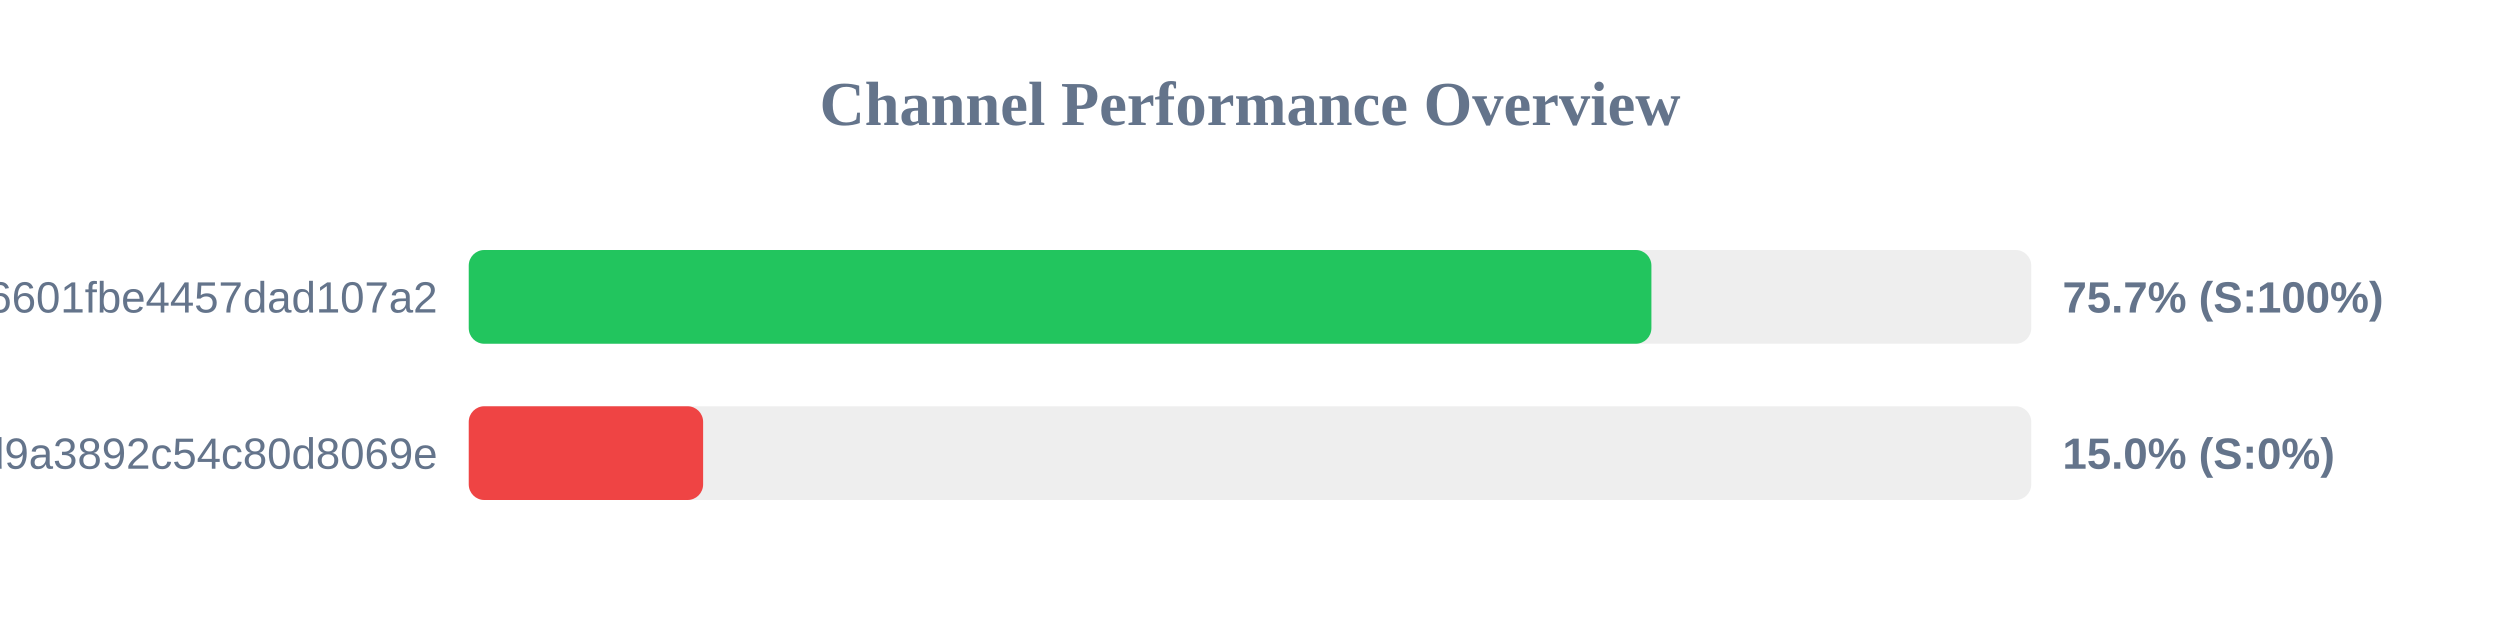
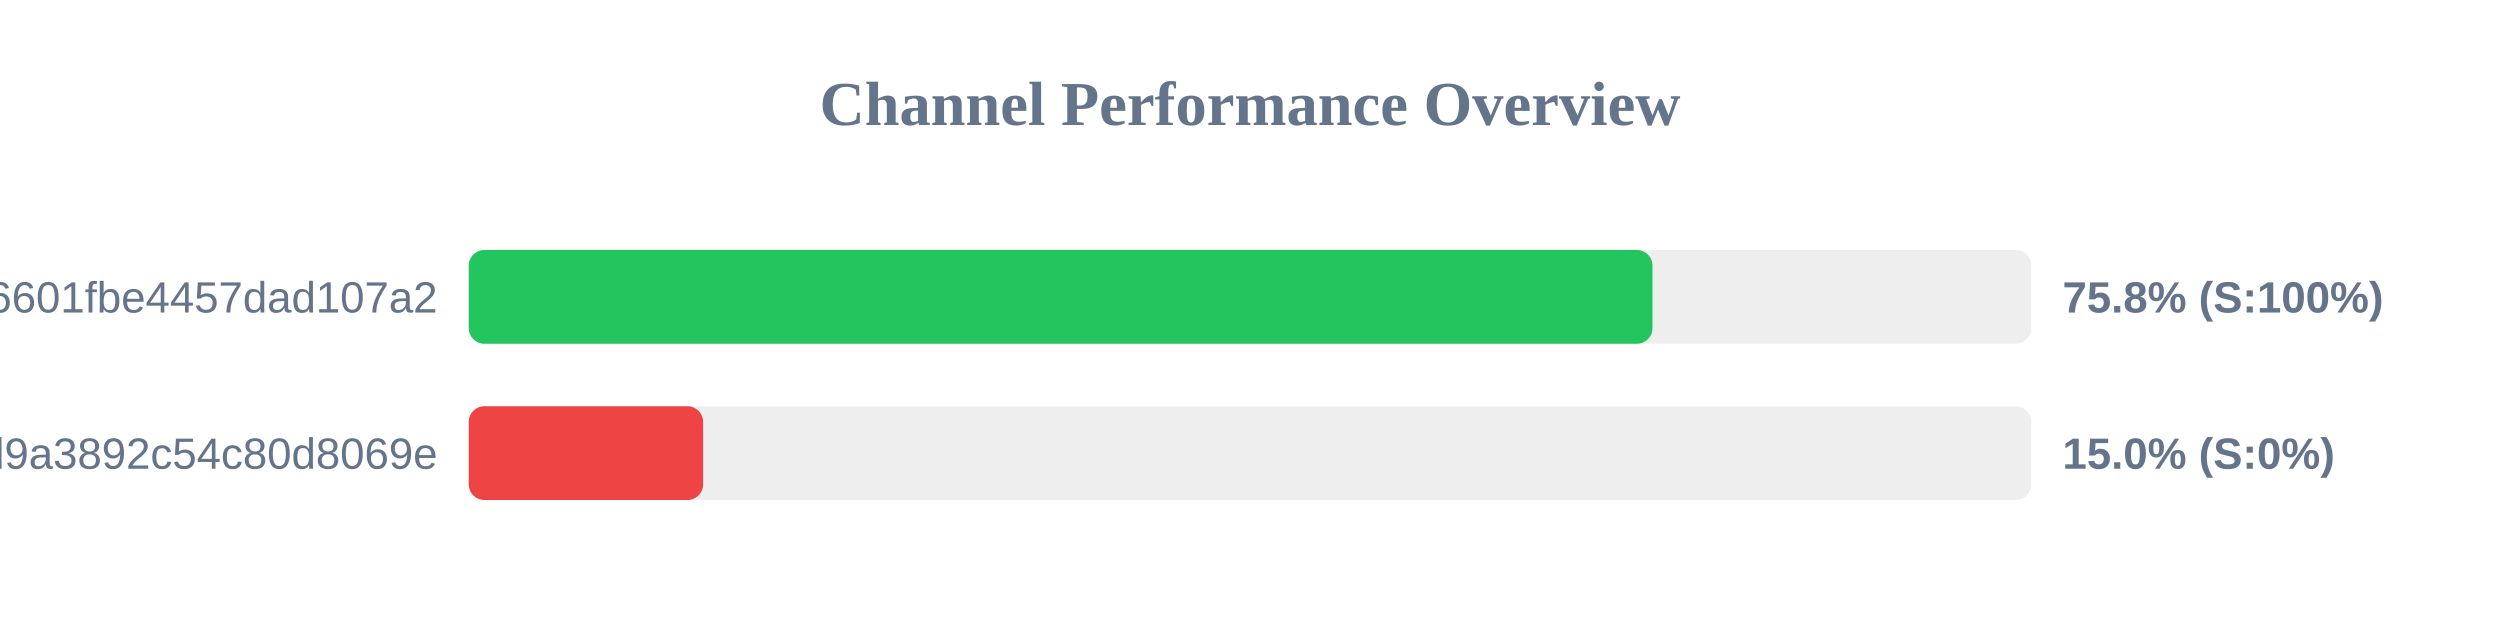
<svg xmlns="http://www.w3.org/2000/svg" width="800" height="200" version="1.1">
  <style>
        .row { font: 14px Arial; fill: #64748b; }
        .score { font: bold 14px Arial; fill: #64748b; }
    </style>
  <text x="400" y="40" text-anchor="middle" font-size="20px" font-weight="bold" fill="#64748b">Channel Performance Overview</text>
  <rect x="150" y="80" width="500" height="30" fill="#eee" rx="5" />
-   <rect x="150" y="80" width="378.45" height="30" fill="#22c55e" rx="5" />
+   <rect x="150" y="80" width="378.8" height="30" fill="#22c55e" rx="5" />
  <text x="140" y="100" text-anchor="end" class="row">6ca22ad3b96aa6601fbe4457dad107a2</text>
-   <text x="660" y="100" text-anchor="start" class="score">75.7% (S:100%)</text>
+   <text x="660" y="100" text-anchor="start" class="score">75.8% (S:100%)</text>
  <rect x="150" y="130" width="500" height="30" fill="#eee" rx="5" />
  <rect x="150" y="130" width="75.0" height="30" fill="#ef4444" rx="5" />
  <text x="140" y="150" text-anchor="end" class="row">f7424eb5e96b8d9a3892c54c80d8069e</text>
  <text x="660" y="150" text-anchor="start" class="score">15.0% (S:0%)</text>
</svg>
